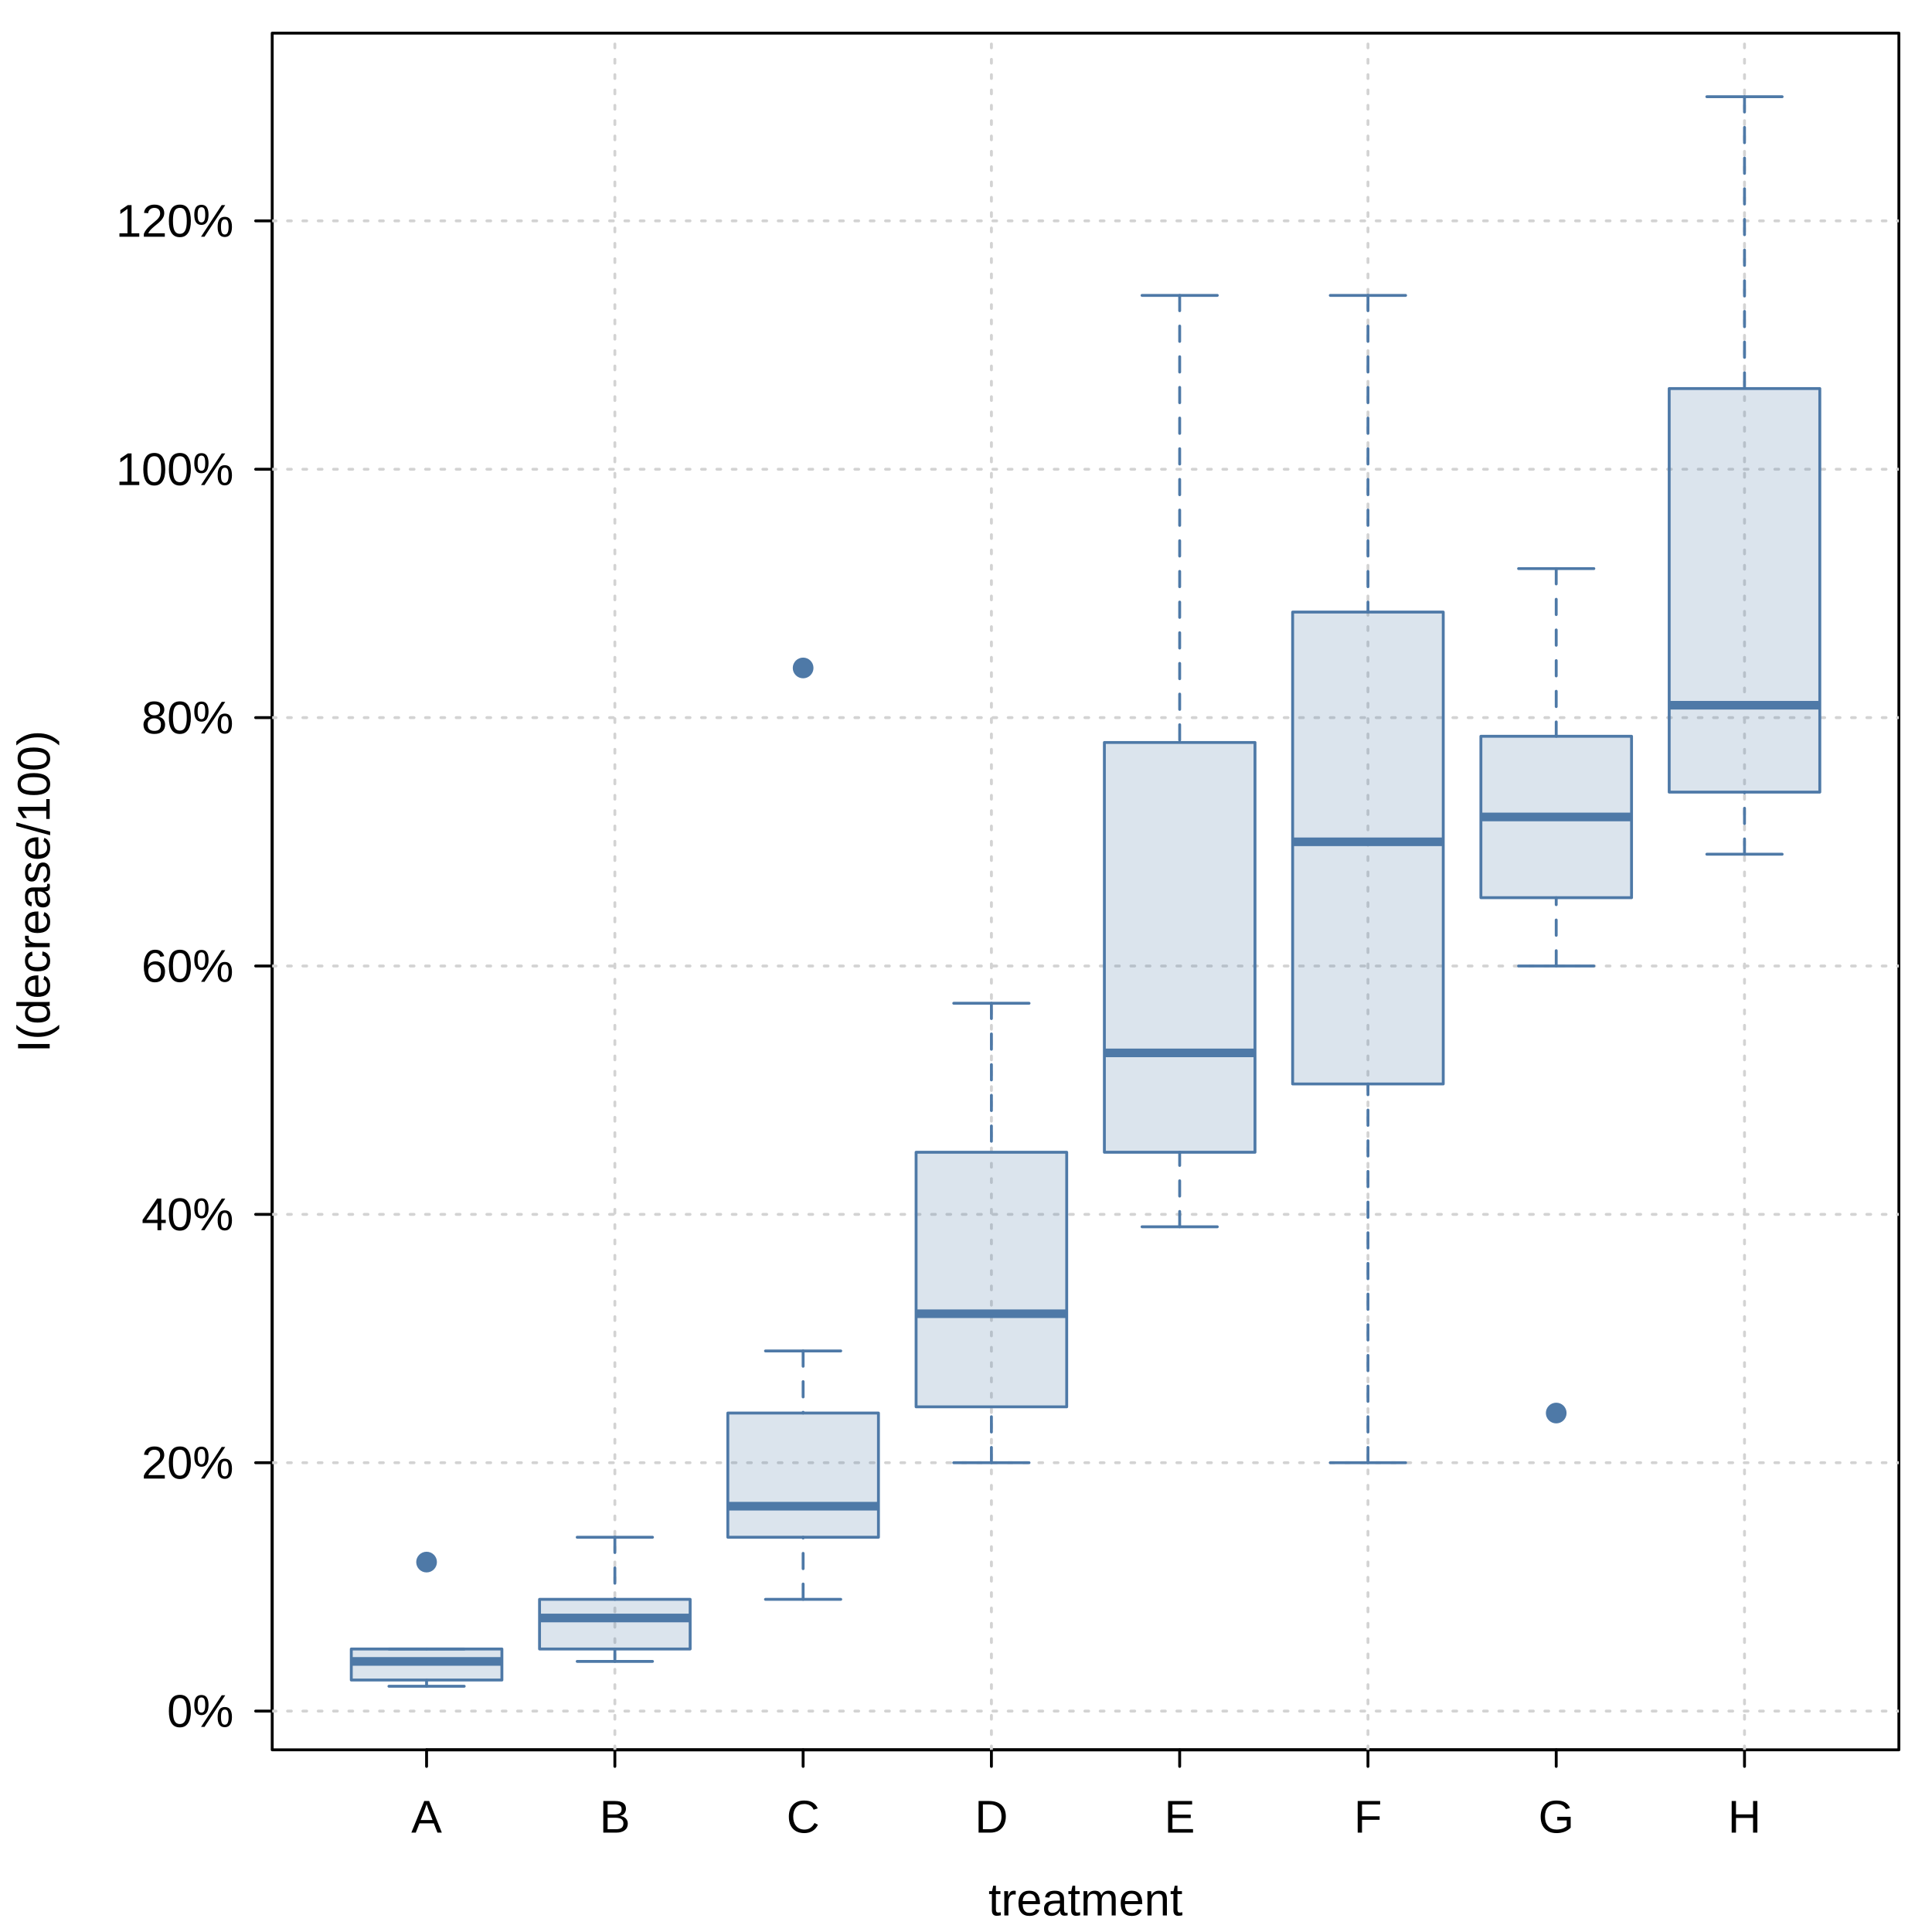
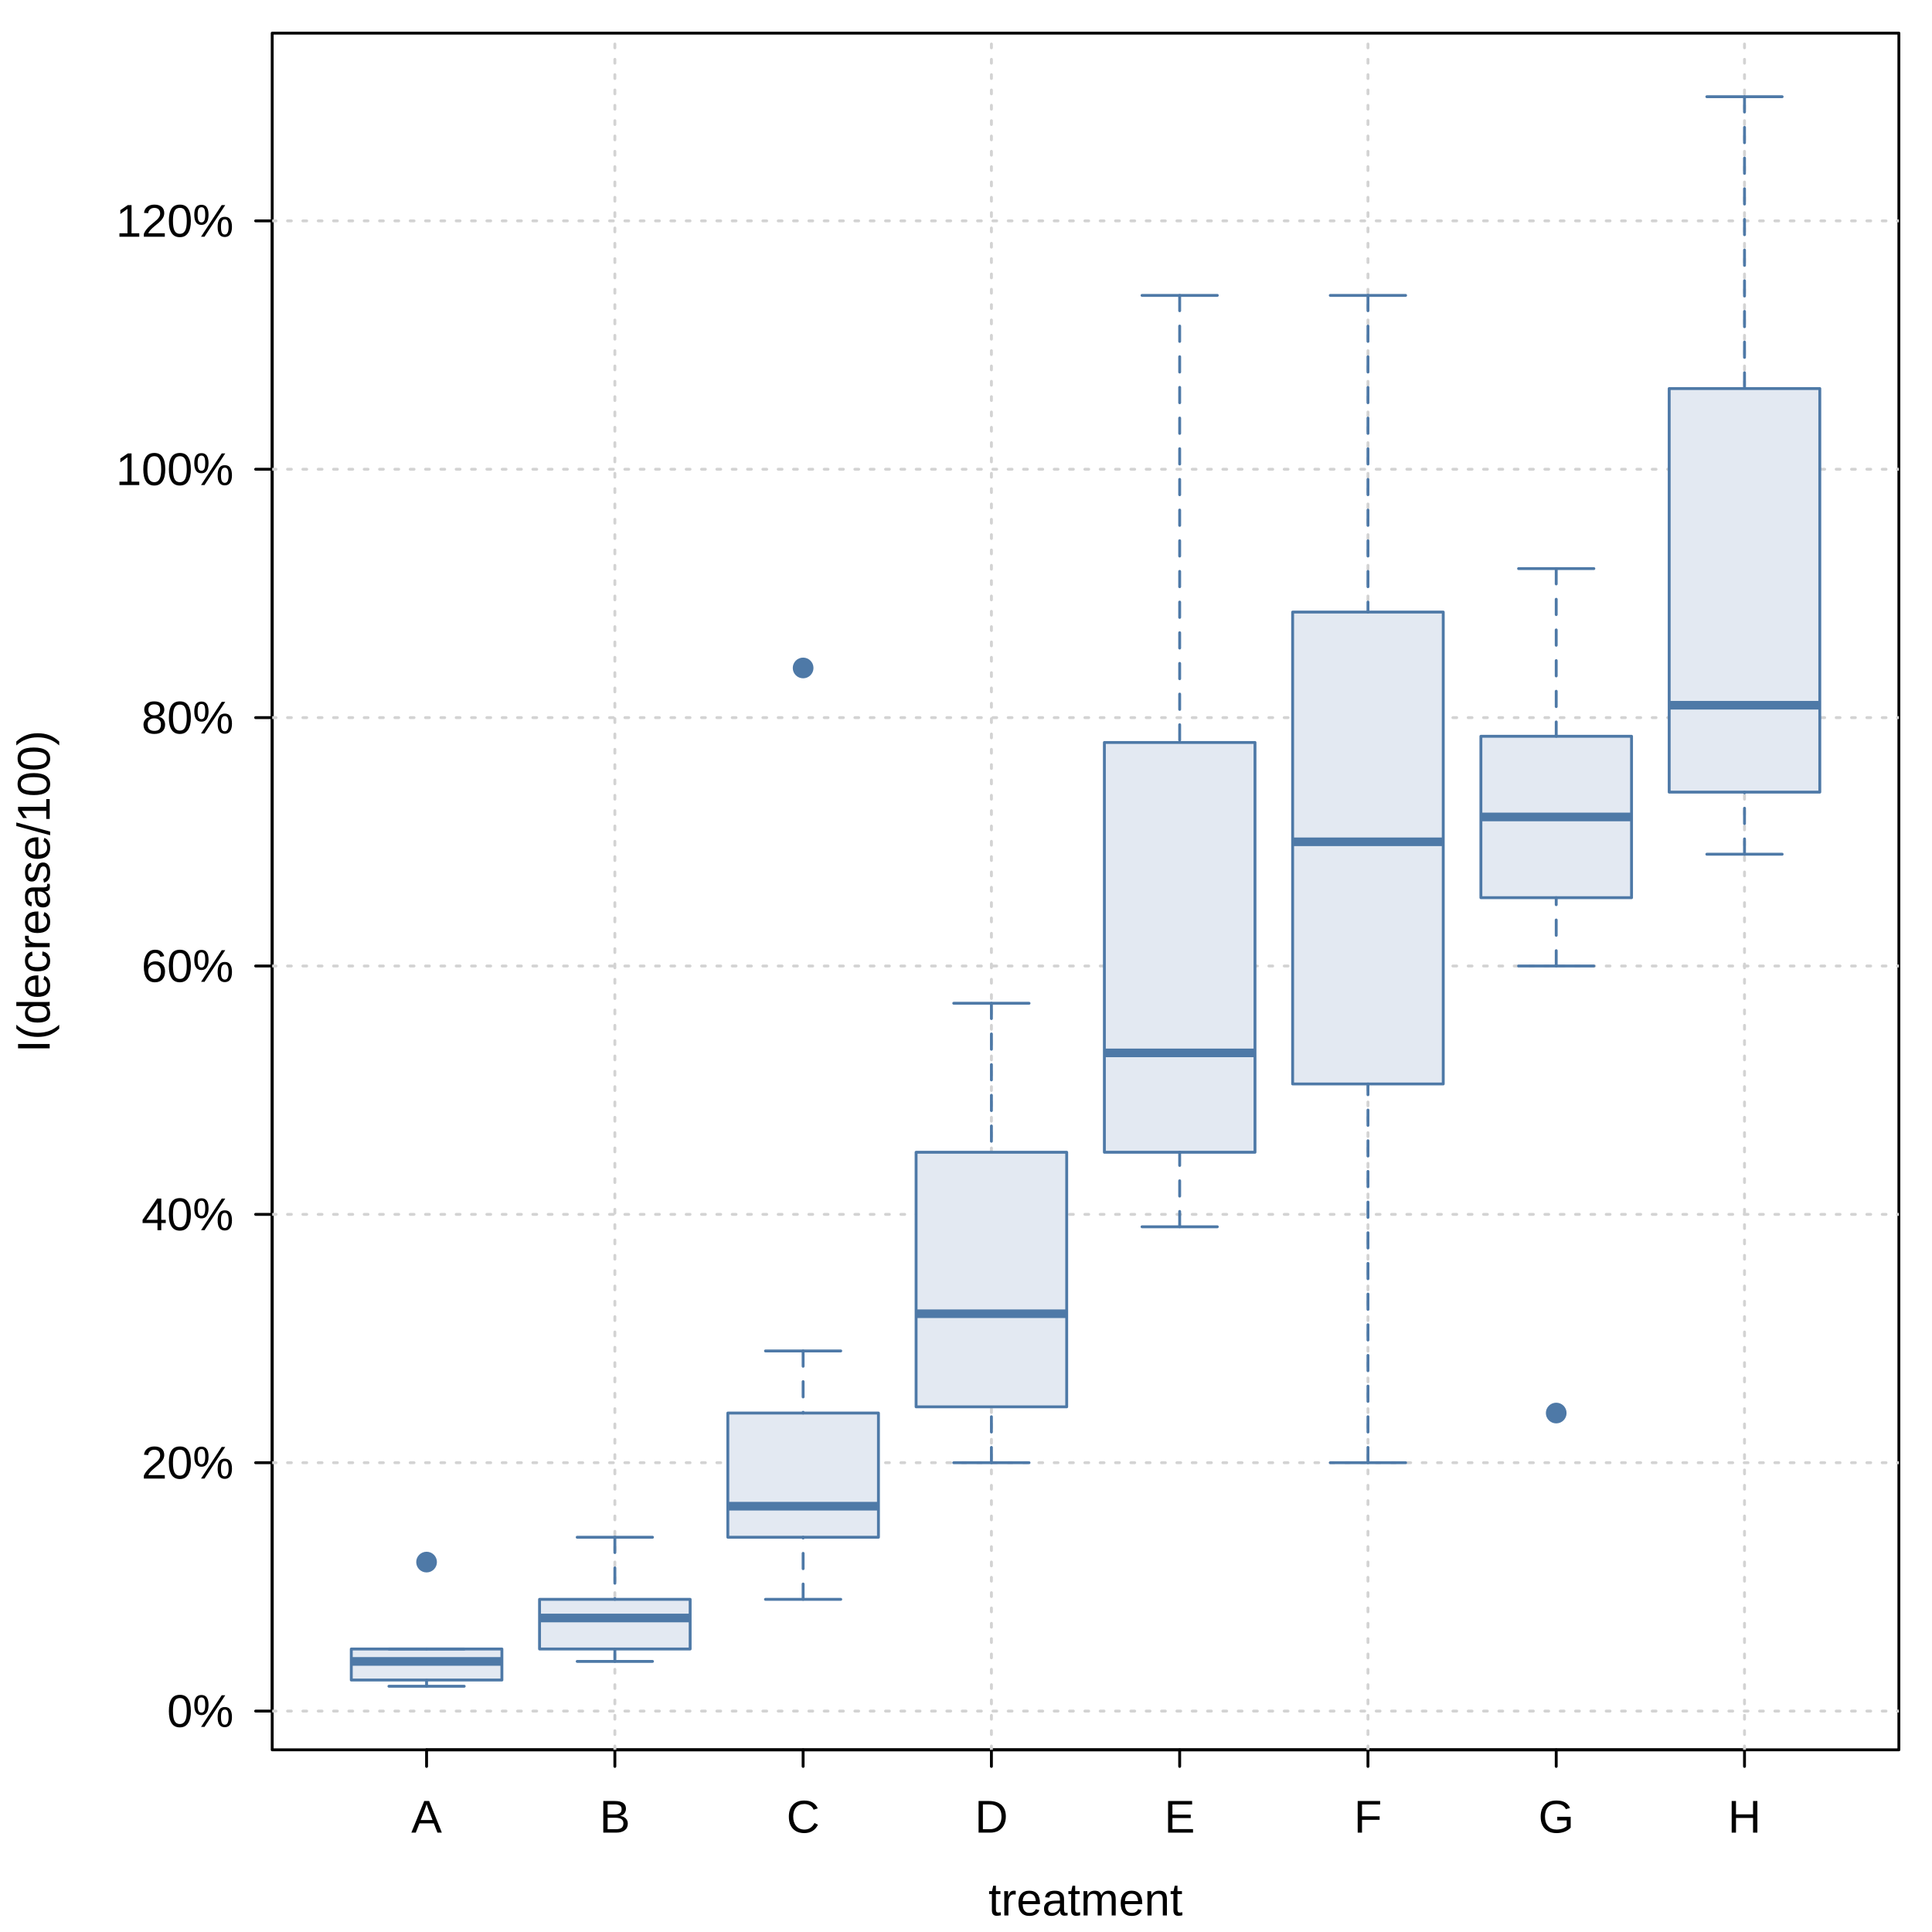
<svg xmlns="http://www.w3.org/2000/svg" width="504.00pt" height="504.00pt" viewBox="0 0 504.00 504.00">
  <g class="svglite">
    <defs>
      <style type="text/css">
    .svglite line, .svglite polyline, .svglite polygon, .svglite path, .svglite rect, .svglite circle {
      fill: none;
      stroke: #000000;
      stroke-linecap: round;
      stroke-linejoin: round;
      stroke-miterlimit: 10.00;
    }
    .svglite text {
      white-space: pre;
    }
    .svglite g.glyphgroup path {
      fill: inherit;
      stroke: none;
    }
  </style>
    </defs>
    <rect width="100%" height="100%" style="stroke: none; fill: #FFFFFF;" />
    <defs>
      <clipPath id="cpMC4wMHw1MDQuMDB8MC4wMHw1MDQuMDA=">
        <rect x="0.00" y="0.00" width="504.00" height="504.00" />
      </clipPath>
    </defs>
    <g clip-path="url(#cpMC4wMHw1MDQuMDB8MC4wMHw1MDQuMDA=)">
      <text x="283.18" y="499.68" text-anchor="middle" style="font-size: 12.00px; font-family: &quot;Liberation Sans&quot;;" textLength="50.67px" lengthAdjust="spacingAndGlyphs">treatment</text>
      <text transform="translate(12.96,232.56) rotate(-90)" text-anchor="middle" style="font-size: 12.00px; font-family: &quot;Liberation Sans&quot;;" textLength="84.03px" lengthAdjust="spacingAndGlyphs">I(decrease/100)</text>
      <line x1="111.28" y1="456.48" x2="455.09" y2="456.48" style="stroke-width: 0.75;" />
      <line x1="111.28" y1="456.48" x2="111.28" y2="460.80" style="stroke-width: 0.75;" />
      <line x1="160.40" y1="456.48" x2="160.40" y2="460.80" style="stroke-width: 0.75;" />
      <line x1="209.51" y1="456.48" x2="209.51" y2="460.80" style="stroke-width: 0.75;" />
      <line x1="258.63" y1="456.48" x2="258.63" y2="460.80" style="stroke-width: 0.75;" />
      <line x1="307.74" y1="456.48" x2="307.74" y2="460.80" style="stroke-width: 0.75;" />
      <line x1="356.86" y1="456.48" x2="356.86" y2="460.80" style="stroke-width: 0.75;" />
      <line x1="405.97" y1="456.48" x2="405.97" y2="460.80" style="stroke-width: 0.75;" />
      <line x1="455.09" y1="456.48" x2="455.09" y2="460.80" style="stroke-width: 0.75;" />
      <text x="111.28" y="478.08" text-anchor="middle" style="font-size: 12.00px; font-family: &quot;Liberation Sans&quot;;" textLength="8.00px" lengthAdjust="spacingAndGlyphs">A</text>
      <text x="160.40" y="478.08" text-anchor="middle" style="font-size: 12.00px; font-family: &quot;Liberation Sans&quot;;" textLength="8.00px" lengthAdjust="spacingAndGlyphs">B</text>
      <text x="209.51" y="478.08" text-anchor="middle" style="font-size: 12.00px; font-family: &quot;Liberation Sans&quot;;" textLength="8.67px" lengthAdjust="spacingAndGlyphs">C</text>
      <text x="258.63" y="478.08" text-anchor="middle" style="font-size: 12.00px; font-family: &quot;Liberation Sans&quot;;" textLength="8.67px" lengthAdjust="spacingAndGlyphs">D</text>
      <text x="307.74" y="478.08" text-anchor="middle" style="font-size: 12.00px; font-family: &quot;Liberation Sans&quot;;" textLength="8.00px" lengthAdjust="spacingAndGlyphs">E</text>
      <text x="356.86" y="478.08" text-anchor="middle" style="font-size: 12.00px; font-family: &quot;Liberation Sans&quot;;" textLength="7.33px" lengthAdjust="spacingAndGlyphs">F</text>
      <text x="405.97" y="478.08" text-anchor="middle" style="font-size: 12.00px; font-family: &quot;Liberation Sans&quot;;" textLength="9.33px" lengthAdjust="spacingAndGlyphs">G</text>
      <text x="455.09" y="478.08" text-anchor="middle" style="font-size: 12.00px; font-family: &quot;Liberation Sans&quot;;" textLength="8.67px" lengthAdjust="spacingAndGlyphs">H</text>
      <line x1="71.01" y1="446.37" x2="71.01" y2="57.62" style="stroke-width: 0.75;" />
      <line x1="71.01" y1="446.37" x2="66.69" y2="446.37" style="stroke-width: 0.75;" />
      <line x1="71.01" y1="381.58" x2="66.69" y2="381.58" style="stroke-width: 0.75;" />
      <line x1="71.01" y1="316.79" x2="66.69" y2="316.79" style="stroke-width: 0.75;" />
      <line x1="71.01" y1="252.00" x2="66.69" y2="252.00" style="stroke-width: 0.75;" />
      <line x1="71.01" y1="187.21" x2="66.69" y2="187.21" style="stroke-width: 0.75;" />
      <line x1="71.01" y1="122.41" x2="66.69" y2="122.41" style="stroke-width: 0.75;" />
      <line x1="71.01" y1="57.62" x2="66.69" y2="57.62" style="stroke-width: 0.75;" />
      <text x="60.93" y="450.50" text-anchor="end" style="font-size: 12.00px; font-family: &quot;Liberation Sans&quot;;" textLength="17.34px" lengthAdjust="spacingAndGlyphs">0%</text>
      <text x="60.93" y="385.71" text-anchor="end" style="font-size: 12.00px; font-family: &quot;Liberation Sans&quot;;" textLength="24.02px" lengthAdjust="spacingAndGlyphs">20%</text>
      <text x="60.93" y="320.92" text-anchor="end" style="font-size: 12.00px; font-family: &quot;Liberation Sans&quot;;" textLength="24.02px" lengthAdjust="spacingAndGlyphs">40%</text>
      <text x="60.93" y="256.13" text-anchor="end" style="font-size: 12.00px; font-family: &quot;Liberation Sans&quot;;" textLength="24.02px" lengthAdjust="spacingAndGlyphs">60%</text>
      <text x="60.93" y="191.34" text-anchor="end" style="font-size: 12.00px; font-family: &quot;Liberation Sans&quot;;" textLength="24.02px" lengthAdjust="spacingAndGlyphs">80%</text>
      <text x="60.93" y="126.54" text-anchor="end" style="font-size: 12.00px; font-family: &quot;Liberation Sans&quot;;" textLength="30.69px" lengthAdjust="spacingAndGlyphs">100%</text>
      <text x="60.93" y="61.75" text-anchor="end" style="font-size: 12.00px; font-family: &quot;Liberation Sans&quot;;" textLength="30.69px" lengthAdjust="spacingAndGlyphs">120%</text>
      <polygon points="71.01,456.48 495.36,456.48 495.36,8.64 71.01,8.64 " style="stroke-width: 0.75;" />
    </g>
    <defs>
      <clipPath id="cpNzEuMDF8NDk1LjM2fDguNjR8NDU2LjQ4">
        <rect x="71.01" y="8.64" width="424.35" height="447.84" />
      </clipPath>
    </defs>
    <g clip-path="url(#cpNzEuMDF8NDk1LjM2fDguNjR8NDU2LjQ4)">
      <line x1="160.40" y1="456.48" x2="160.40" y2="8.64" style="stroke-width: 0.75; stroke: #D3D3D3; stroke-dasharray: 1.00,3.00;" />
      <line x1="258.63" y1="456.48" x2="258.63" y2="8.64" style="stroke-width: 0.75; stroke: #D3D3D3; stroke-dasharray: 1.00,3.00;" />
      <line x1="356.86" y1="456.48" x2="356.86" y2="8.64" style="stroke-width: 0.75; stroke: #D3D3D3; stroke-dasharray: 1.00,3.00;" />
      <line x1="455.09" y1="456.48" x2="455.09" y2="8.64" style="stroke-width: 0.75; stroke: #D3D3D3; stroke-dasharray: 1.00,3.00;" />
      <line x1="71.01" y1="446.37" x2="495.36" y2="446.37" style="stroke-width: 0.75; stroke: #D3D3D3; stroke-dasharray: 1.00,3.00;" />
      <line x1="71.01" y1="381.58" x2="495.36" y2="381.58" style="stroke-width: 0.75; stroke: #D3D3D3; stroke-dasharray: 1.00,3.00;" />
      <line x1="71.01" y1="316.79" x2="495.36" y2="316.79" style="stroke-width: 0.75; stroke: #D3D3D3; stroke-dasharray: 1.00,3.00;" />
      <line x1="71.01" y1="252.00" x2="495.36" y2="252.00" style="stroke-width: 0.75; stroke: #D3D3D3; stroke-dasharray: 1.00,3.00;" />
      <line x1="71.01" y1="187.21" x2="495.36" y2="187.21" style="stroke-width: 0.75; stroke: #D3D3D3; stroke-dasharray: 1.00,3.00;" />
      <line x1="71.01" y1="122.41" x2="495.36" y2="122.41" style="stroke-width: 0.75; stroke: #D3D3D3; stroke-dasharray: 1.00,3.00;" />
      <line x1="71.01" y1="57.62" x2="495.36" y2="57.62" style="stroke-width: 0.75; stroke: #D3D3D3; stroke-dasharray: 1.00,3.00;" />
-       <polygon points="91.64,438.27 130.93,438.27 130.93,430.17 91.64,430.17 " style="stroke-width: 0.75; stroke: none; fill: #4E79A7; fill-opacity: 0.20;" />
+       <polygon points="91.64,438.27 130.93,438.27 130.93,430.17 91.64,430.17 " style="stroke-width: 0.75; stroke: none; fill: #E3E9F2;" />
      <line x1="91.64" y1="433.41" x2="130.93" y2="433.41" style="stroke-width: 2.25; stroke: #4E79A7; stroke-linecap: butt;" />
      <line x1="111.28" y1="439.89" x2="111.28" y2="438.27" style="stroke-width: 0.75; stroke: #4E79A7; stroke-dasharray: 4.00,4.00;" />
      <line x1="111.28" y1="430.17" x2="111.28" y2="430.17" style="stroke-width: 0.75; stroke: #4E79A7; stroke-dasharray: 4.00,4.00;" />
      <line x1="101.46" y1="439.89" x2="121.10" y2="439.89" style="stroke-width: 0.75; stroke: #4E79A7;" />
      <line x1="101.46" y1="430.17" x2="121.10" y2="430.17" style="stroke-width: 0.75; stroke: #4E79A7;" />
      <polygon points="91.64,438.27 130.93,438.27 130.93,430.17 91.64,430.17 " style="stroke-width: 0.75; stroke: #4E79A7;" />
      <circle cx="111.28" cy="407.50" r="2.70" style="stroke-width: 0.75; stroke: none; fill: #4E79A7;" />
-       <polygon points="140.75,430.17 180.04,430.17 180.04,417.22 140.75,417.22 " style="stroke-width: 0.75; stroke: none; fill: #4E79A7; fill-opacity: 0.20;" />
+       <polygon points="140.75,430.17 180.04,430.17 180.04,417.22 140.75,417.22 " style="stroke-width: 0.75; stroke: none; fill: #E3E9F2;" />
      <line x1="140.75" y1="422.08" x2="180.04" y2="422.08" style="stroke-width: 2.25; stroke: #4E79A7; stroke-linecap: butt;" />
      <line x1="160.40" y1="433.41" x2="160.40" y2="430.17" style="stroke-width: 0.75; stroke: #4E79A7; stroke-dasharray: 4.00,4.00;" />
      <line x1="160.40" y1="401.02" x2="160.40" y2="417.22" style="stroke-width: 0.75; stroke: #4E79A7; stroke-dasharray: 4.00,4.00;" />
      <line x1="150.57" y1="433.41" x2="170.22" y2="433.41" style="stroke-width: 0.75; stroke: #4E79A7;" />
      <line x1="150.57" y1="401.02" x2="170.22" y2="401.02" style="stroke-width: 0.75; stroke: #4E79A7;" />
      <polygon points="140.75,430.17 180.04,430.17 180.04,417.22 140.75,417.22 " style="stroke-width: 0.75; stroke: #4E79A7;" />
-       <polygon points="189.87,401.02 229.16,401.02 229.16,368.62 189.87,368.62 " style="stroke-width: 0.75; stroke: none; fill: #4E79A7; fill-opacity: 0.20;" />
+       <polygon points="189.87,401.02 229.16,401.02 229.16,368.62 189.87,368.62 " style="stroke-width: 0.75; stroke: none; fill: #E3E9F2;" />
      <line x1="189.87" y1="392.92" x2="229.16" y2="392.92" style="stroke-width: 2.25; stroke: #4E79A7; stroke-linecap: butt;" />
      <line x1="209.51" y1="417.22" x2="209.51" y2="401.02" style="stroke-width: 0.75; stroke: #4E79A7; stroke-dasharray: 4.00,4.00;" />
      <line x1="209.51" y1="352.42" x2="209.51" y2="368.62" style="stroke-width: 0.75; stroke: #4E79A7; stroke-dasharray: 4.00,4.00;" />
      <line x1="199.69" y1="417.22" x2="219.33" y2="417.22" style="stroke-width: 0.75; stroke: #4E79A7;" />
      <line x1="199.69" y1="352.42" x2="219.33" y2="352.42" style="stroke-width: 0.75; stroke: #4E79A7;" />
      <polygon points="189.87,401.02 229.16,401.02 229.16,368.62 189.87,368.62 " style="stroke-width: 0.75; stroke: #4E79A7;" />
      <circle cx="209.51" cy="174.25" r="2.70" style="stroke-width: 0.75; stroke: none; fill: #4E79A7;" />
-       <polygon points="238.98,367.00 278.27,367.00 278.27,300.59 238.98,300.59 " style="stroke-width: 0.75; stroke: none; fill: #4E79A7; fill-opacity: 0.20;" />
+       <polygon points="238.98,367.00 278.27,367.00 278.27,300.59 238.98,300.59 " style="stroke-width: 0.75; stroke: none; fill: #E3E9F2;" />
      <line x1="238.98" y1="342.71" x2="278.27" y2="342.71" style="stroke-width: 2.25; stroke: #4E79A7; stroke-linecap: butt;" />
      <line x1="258.63" y1="381.58" x2="258.63" y2="367.00" style="stroke-width: 0.75; stroke: #4E79A7; stroke-dasharray: 4.00,4.00;" />
      <line x1="258.63" y1="261.72" x2="258.63" y2="300.59" style="stroke-width: 0.75; stroke: #4E79A7; stroke-dasharray: 4.00,4.00;" />
      <line x1="248.80" y1="381.58" x2="268.45" y2="381.58" style="stroke-width: 0.75; stroke: #4E79A7;" />
      <line x1="248.80" y1="261.72" x2="268.45" y2="261.72" style="stroke-width: 0.75; stroke: #4E79A7;" />
      <polygon points="238.98,367.00 278.27,367.00 278.27,300.59 238.98,300.59 " style="stroke-width: 0.75; stroke: #4E79A7;" />
-       <polygon points="288.10,300.59 327.39,300.59 327.39,193.69 288.10,193.69 " style="stroke-width: 0.75; stroke: none; fill: #4E79A7; fill-opacity: 0.20;" />
+       <polygon points="288.10,300.59 327.39,300.59 327.39,193.69 288.10,193.69 " style="stroke-width: 0.75; stroke: none; fill: #E3E9F2;" />
      <line x1="288.10" y1="274.67" x2="327.39" y2="274.67" style="stroke-width: 2.25; stroke: #4E79A7; stroke-linecap: butt;" />
      <line x1="307.74" y1="320.03" x2="307.74" y2="300.59" style="stroke-width: 0.75; stroke: #4E79A7; stroke-dasharray: 4.00,4.00;" />
      <line x1="307.74" y1="77.06" x2="307.74" y2="193.69" style="stroke-width: 0.75; stroke: #4E79A7; stroke-dasharray: 4.00,4.00;" />
      <line x1="297.92" y1="320.03" x2="317.56" y2="320.03" style="stroke-width: 0.75; stroke: #4E79A7;" />
      <line x1="297.92" y1="77.06" x2="317.56" y2="77.06" style="stroke-width: 0.75; stroke: #4E79A7;" />
      <polygon points="288.10,300.59 327.39,300.59 327.39,193.69 288.10,193.69 " style="stroke-width: 0.75; stroke: #4E79A7;" />
-       <polygon points="337.21,282.77 376.50,282.77 376.50,159.67 337.21,159.67 " style="stroke-width: 0.75; stroke: none; fill: #4E79A7; fill-opacity: 0.20;" />
+       <polygon points="337.21,282.77 376.50,282.77 376.50,159.67 337.21,159.67 " style="stroke-width: 0.75; stroke: none; fill: #E3E9F2;" />
      <line x1="337.21" y1="219.60" x2="376.50" y2="219.60" style="stroke-width: 2.25; stroke: #4E79A7; stroke-linecap: butt;" />
      <line x1="356.86" y1="381.58" x2="356.86" y2="282.77" style="stroke-width: 0.75; stroke: #4E79A7; stroke-dasharray: 4.00,4.00;" />
      <line x1="356.86" y1="77.06" x2="356.86" y2="159.67" style="stroke-width: 0.75; stroke: #4E79A7; stroke-dasharray: 4.00,4.00;" />
      <line x1="347.03" y1="381.58" x2="366.68" y2="381.58" style="stroke-width: 0.75; stroke: #4E79A7;" />
      <line x1="347.03" y1="77.06" x2="366.68" y2="77.06" style="stroke-width: 0.75; stroke: #4E79A7;" />
      <polygon points="337.21,282.77 376.50,282.77 376.50,159.67 337.21,159.67 " style="stroke-width: 0.75; stroke: #4E79A7;" />
-       <polygon points="386.32,234.18 425.62,234.18 425.62,192.07 386.32,192.07 " style="stroke-width: 0.75; stroke: none; fill: #4E79A7; fill-opacity: 0.20;" />
+       <polygon points="386.32,234.18 425.62,234.18 425.62,192.07 386.32,192.07 " style="stroke-width: 0.75; stroke: none; fill: #E3E9F2;" />
      <line x1="386.32" y1="213.12" x2="425.62" y2="213.12" style="stroke-width: 2.25; stroke: #4E79A7; stroke-linecap: butt;" />
      <line x1="405.97" y1="252.00" x2="405.97" y2="234.18" style="stroke-width: 0.75; stroke: #4E79A7; stroke-dasharray: 4.00,4.00;" />
      <line x1="405.97" y1="148.33" x2="405.97" y2="192.07" style="stroke-width: 0.75; stroke: #4E79A7; stroke-dasharray: 4.00,4.00;" />
      <line x1="396.15" y1="252.00" x2="415.79" y2="252.00" style="stroke-width: 0.75; stroke: #4E79A7;" />
      <line x1="396.15" y1="148.33" x2="415.79" y2="148.33" style="stroke-width: 0.75; stroke: #4E79A7;" />
      <polygon points="386.32,234.18 425.62,234.18 425.62,192.07 386.32,192.07 " style="stroke-width: 0.75; stroke: #4E79A7;" />
      <circle cx="405.97" cy="368.62" r="2.70" style="stroke-width: 0.75; stroke: none; fill: #4E79A7;" />
-       <polygon points="435.44,206.64 474.73,206.64 474.73,101.36 435.44,101.36 " style="stroke-width: 0.75; stroke: none; fill: #4E79A7; fill-opacity: 0.20;" />
+       <polygon points="435.44,206.64 474.73,206.64 474.73,101.36 435.44,101.36 " style="stroke-width: 0.75; stroke: none; fill: #E3E9F2;" />
      <line x1="435.44" y1="183.97" x2="474.73" y2="183.97" style="stroke-width: 2.25; stroke: #4E79A7; stroke-linecap: butt;" />
      <line x1="455.09" y1="222.84" x2="455.09" y2="206.64" style="stroke-width: 0.75; stroke: #4E79A7; stroke-dasharray: 4.00,4.00;" />
      <line x1="455.09" y1="25.23" x2="455.09" y2="101.36" style="stroke-width: 0.75; stroke: #4E79A7; stroke-dasharray: 4.00,4.00;" />
      <line x1="445.26" y1="222.84" x2="464.91" y2="222.84" style="stroke-width: 0.75; stroke: #4E79A7;" />
      <line x1="445.26" y1="25.23" x2="464.91" y2="25.23" style="stroke-width: 0.75; stroke: #4E79A7;" />
      <polygon points="435.44,206.64 474.73,206.64 474.73,101.36 435.44,101.36 " style="stroke-width: 0.75; stroke: #4E79A7;" />
    </g>
  </g>
</svg>
